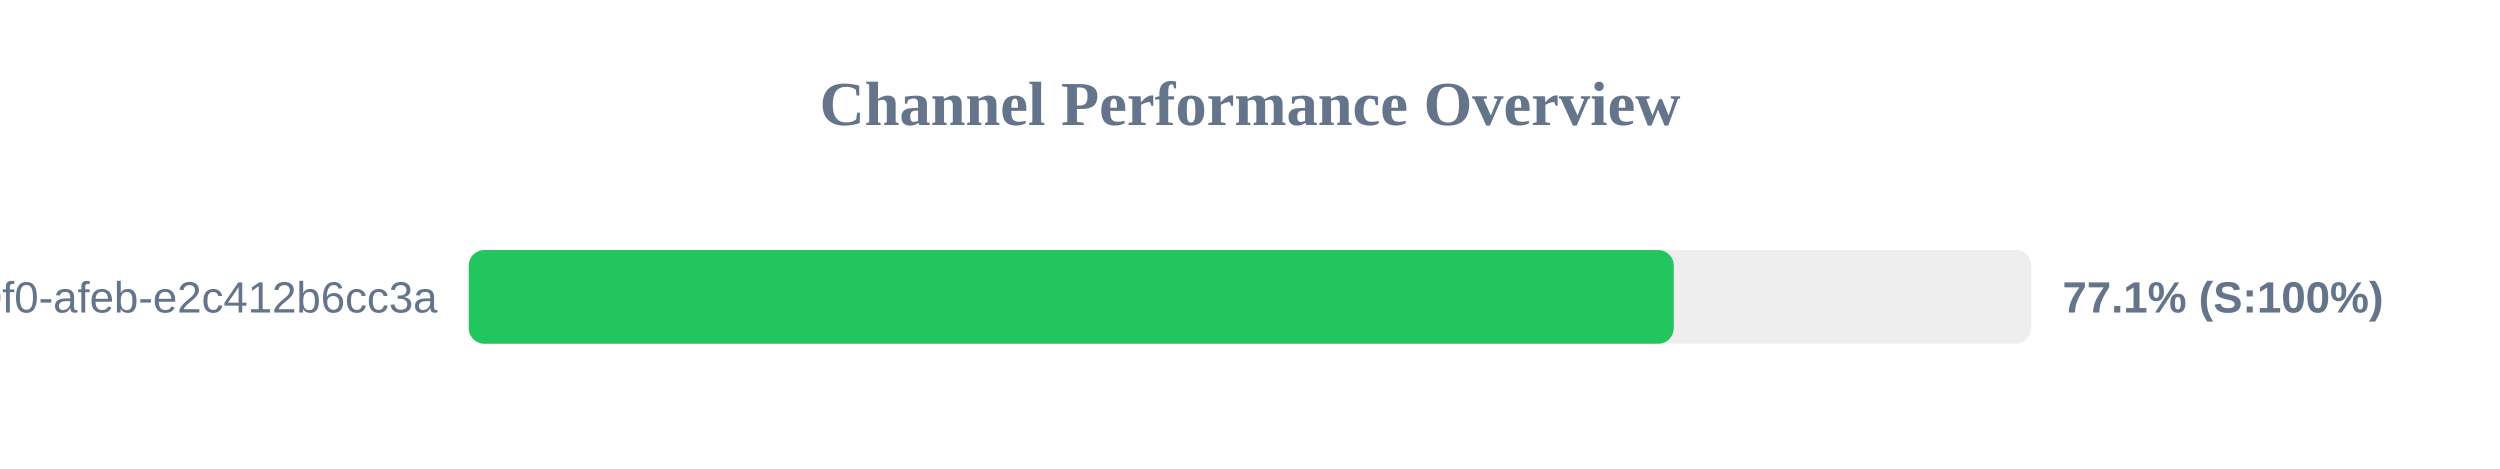
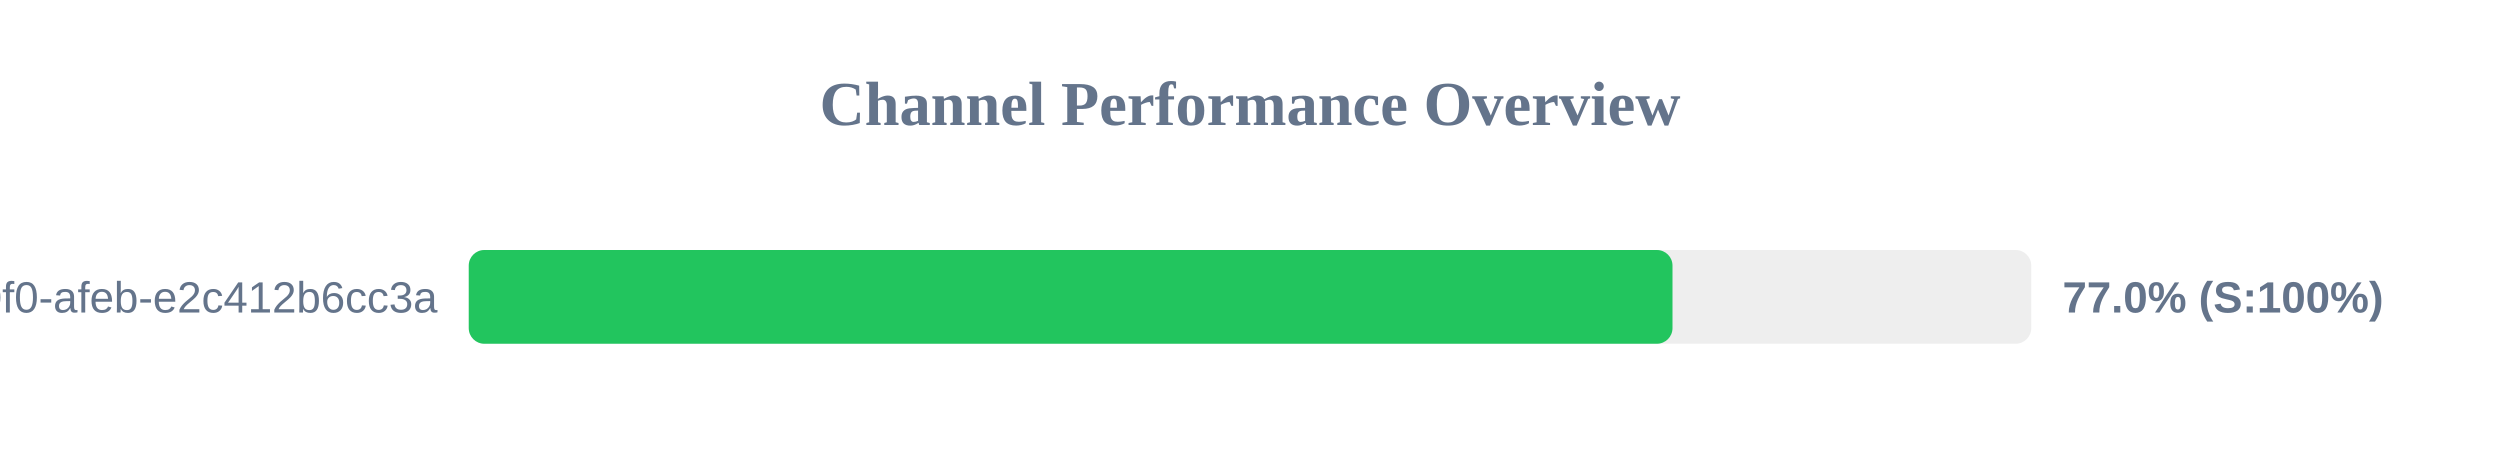
<svg xmlns="http://www.w3.org/2000/svg" width="800" height="150" version="1.1">
  <style>
        .row { font: 14px Arial; fill: #64748b; }
        .score { font: bold 14px Arial; fill: #64748b; }
    </style>
  <text x="400" y="40" text-anchor="middle" font-size="20px" font-weight="bold" fill="#64748b">Channel Performance Overview</text>
  <rect x="150" y="80" width="500" height="30" fill="#eee" rx="5" />
-   <rect x="150" y="80" width="385.6" height="30" fill="#22c55e" rx="5" />
+   <rect x="150" y="80" width="385.2" height="30" fill="#22c55e" rx="5" />
  <text x="140" y="100" text-anchor="end" class="row">?uuid=c6e02cd8-ce11-40f0-afeb-e2c412b6cc3a</text>
-   <text x="660" y="100" text-anchor="start" class="score">77.1% (S:100%)</text>
+   <text x="660" y="100" text-anchor="start" class="score">77.0% (S:100%)</text>
</svg>
